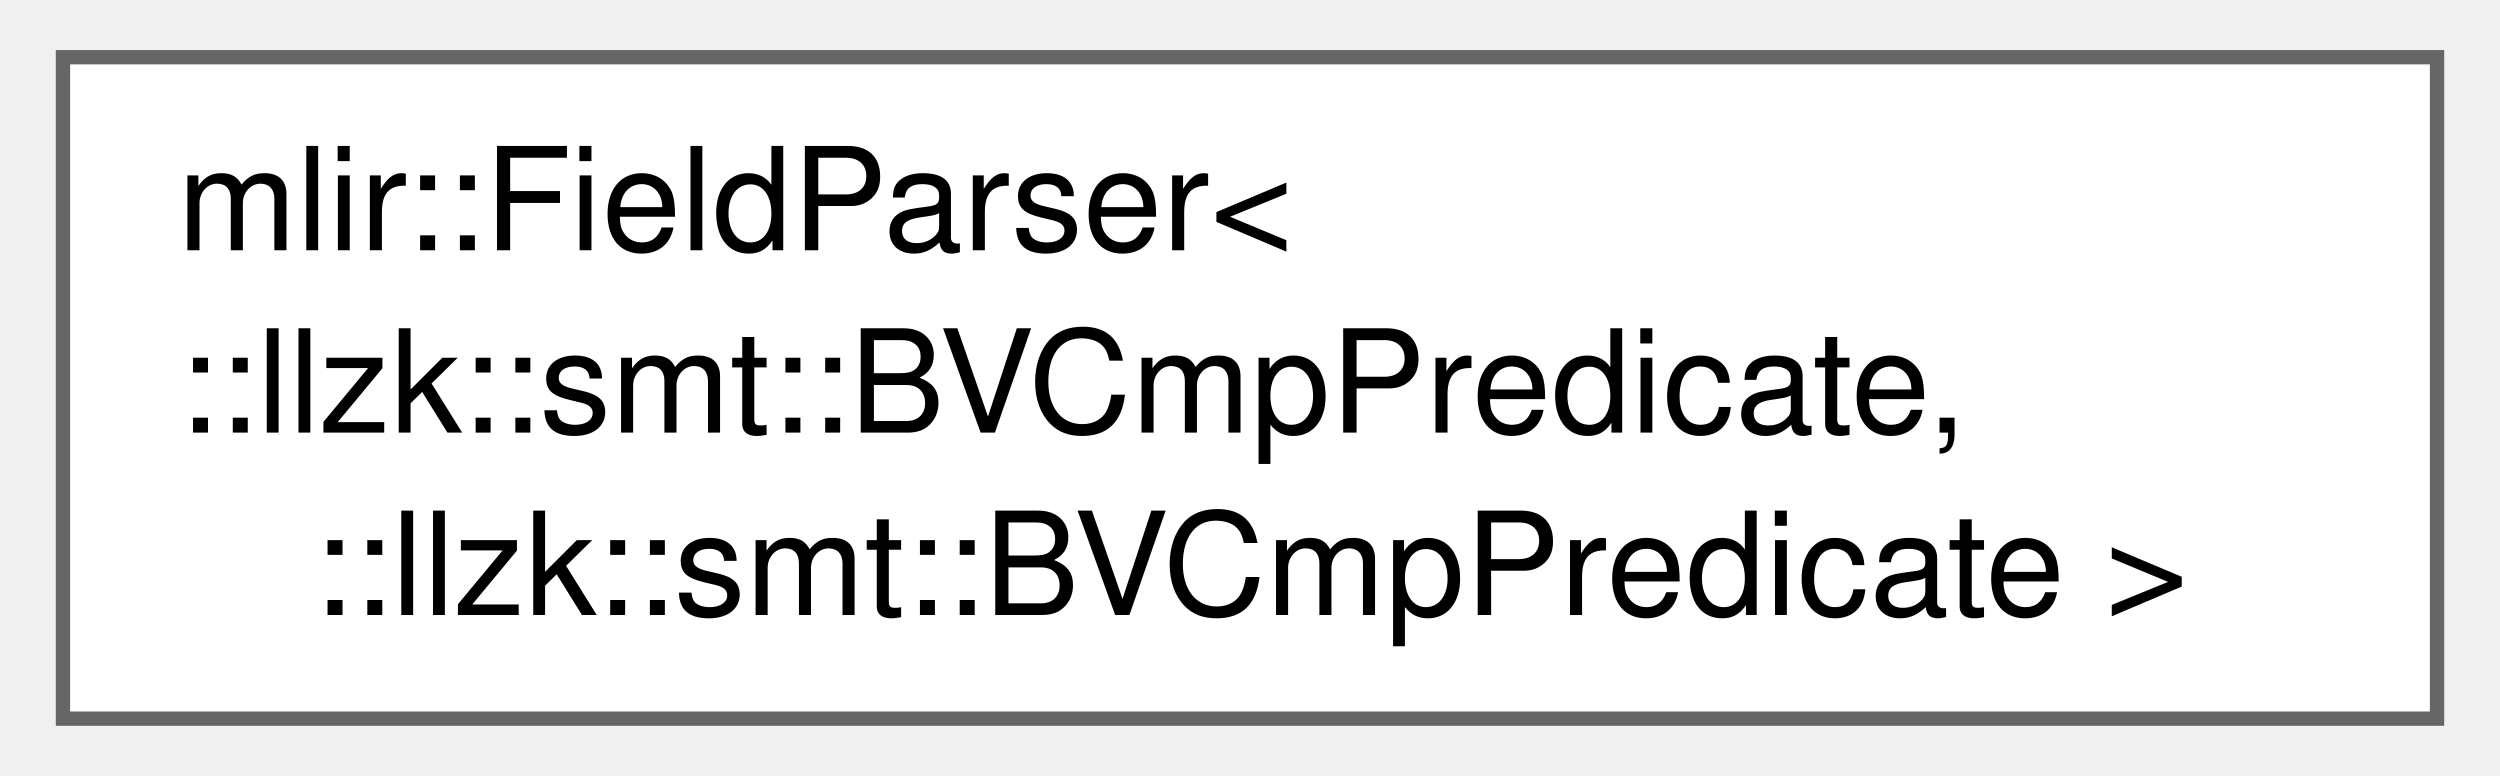
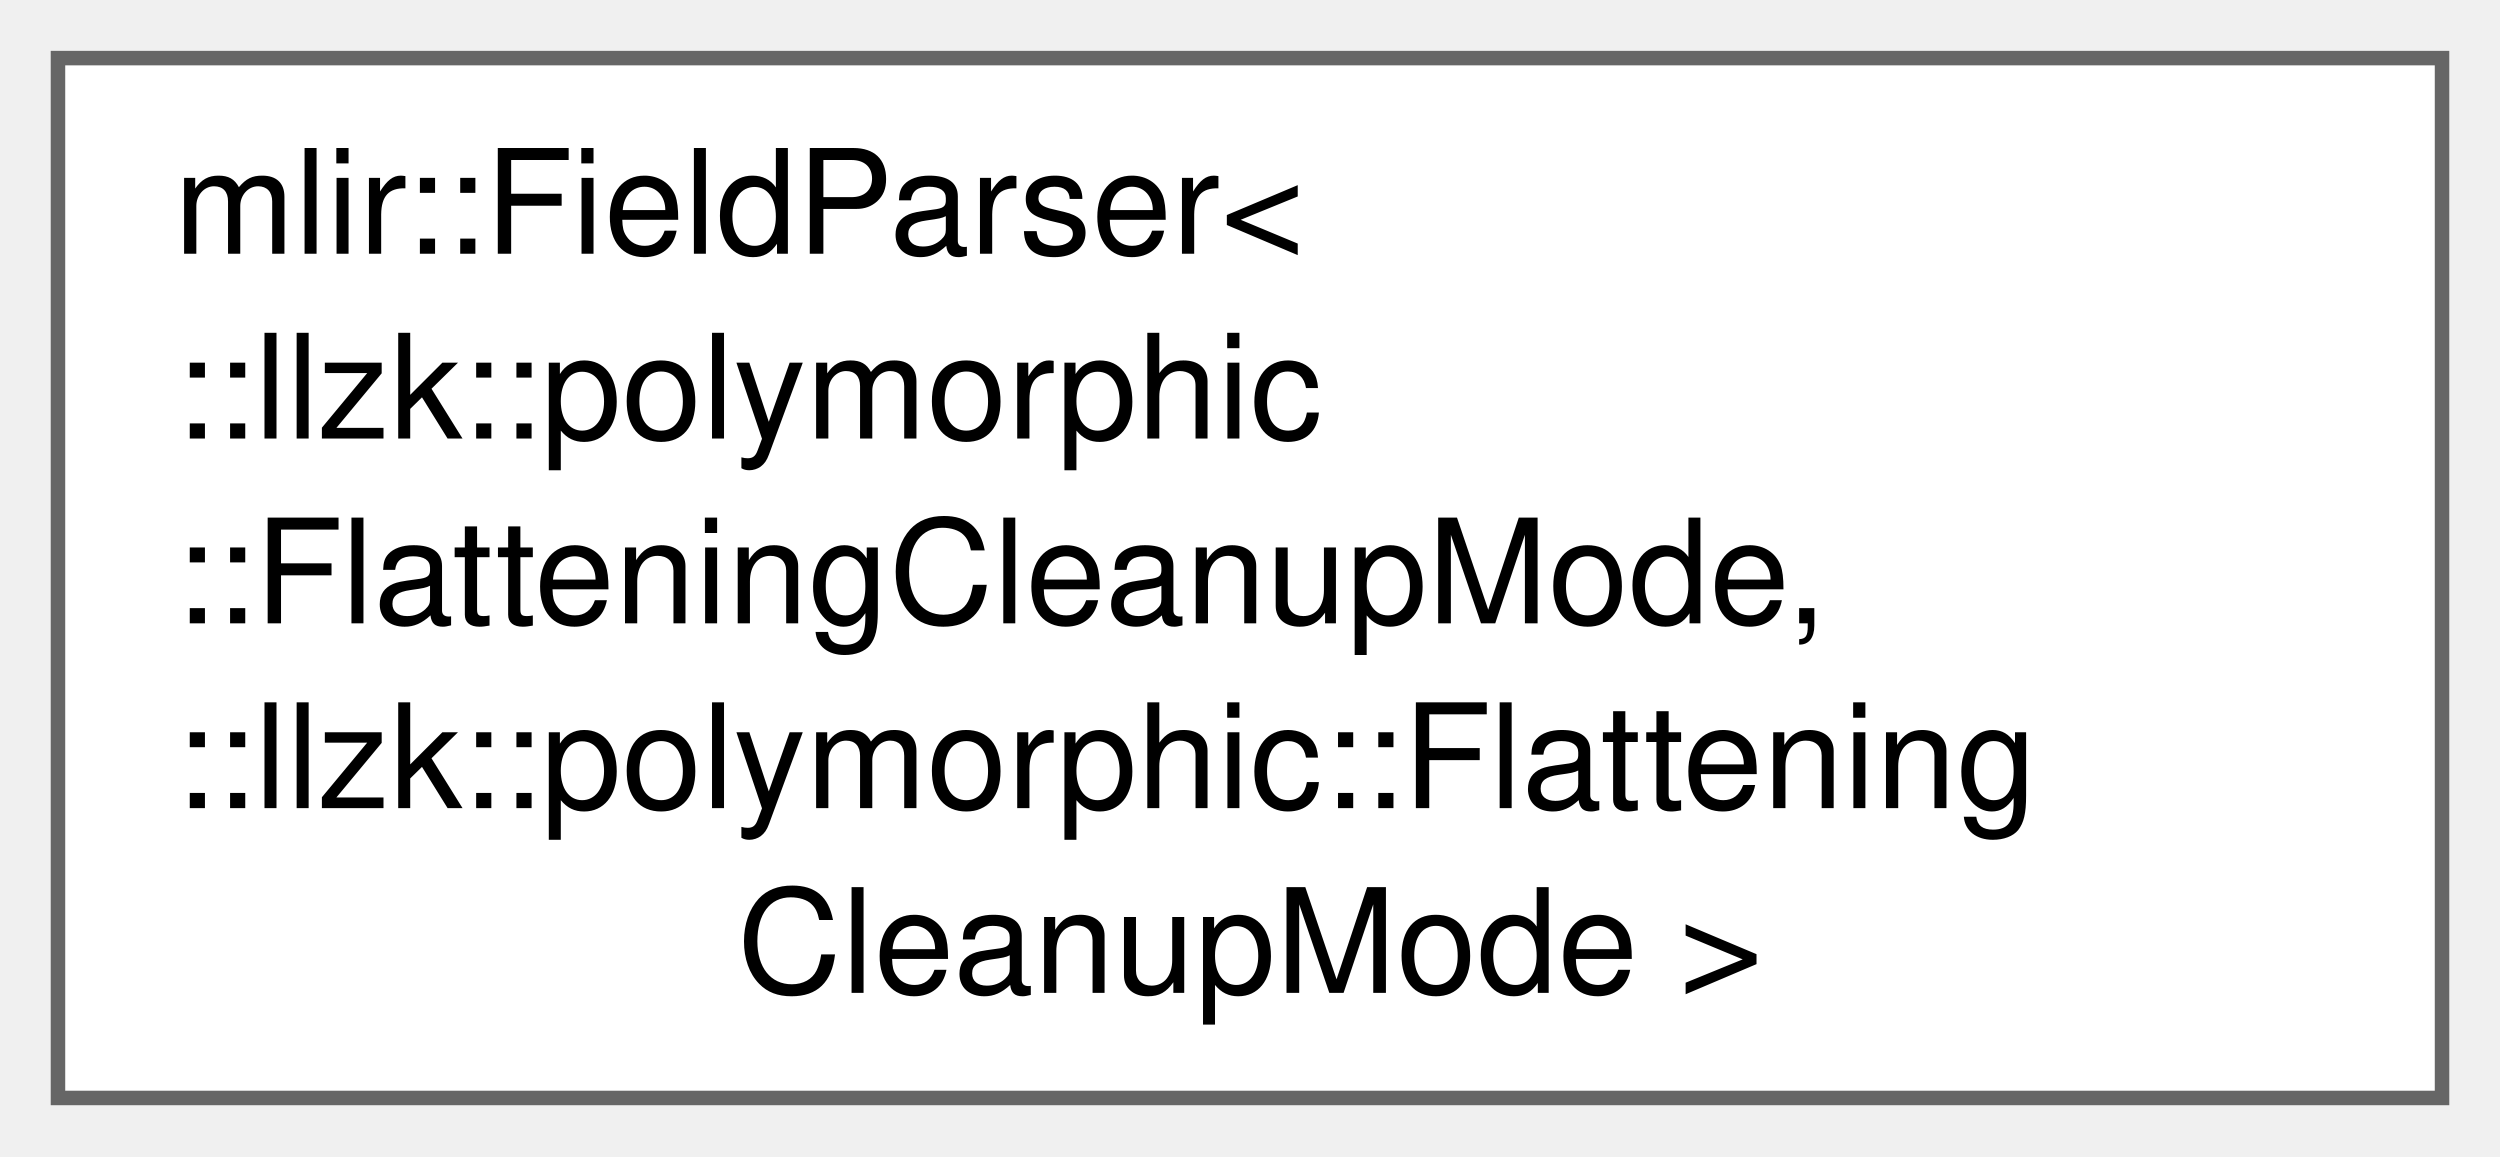
- <svg xmlns="http://www.w3.org/2000/svg" xmlns:xlink="http://www.w3.org/1999/xlink" width="174pt" height="54pt" viewBox="0.00 0.00 174.00 54.25">
-   <g id="graph0" class="graph" transform="scale(1 1) rotate(0) translate(4 50.25)">
+ <svg xmlns="http://www.w3.org/2000/svg" xmlns:xlink="http://www.w3.org/1999/xlink" width="173pt" height="80pt" viewBox="0.00 0.00 172.50 79.75">
+   <g id="graph0" class="graph" transform="scale(1 1) rotate(0) translate(4 75.75)">
    <g id="Node000000" class="node">
      <g id="a_Node000000">
-         <a xlink:href="structmlir_1_1FieldParser_3_1_1llzk_1_1smt_1_1BVCmpPredicate_00_01_1_1llzk_1_1smt_1_1BVCmpPredicate_01_4.html" target="_top" xlink:title=" ">
-           <polygon fill="white" stroke="#666666" points="166,-46.25 0,-46.25 0,0 166,0 166,-46.25" />
-           <text text-anchor="start" x="8" y="-32.75" font-family="Helvetica,sans-Serif" font-size="10.00">mlir::FieldParser&lt;</text>
-           <text text-anchor="start" x="8" y="-20" font-family="Helvetica,sans-Serif" font-size="10.00">::llzk::smt::BVCmpPredicate,</text>
-           <text text-anchor="middle" x="83" y="-7.25" font-family="Helvetica,sans-Serif" font-size="10.00"> ::llzk::smt::BVCmpPredicate &gt;</text>
+         <a xlink:href="structmlir_1_1FieldParser_3_1_1llzk_1_1polymorphic_1_1FlatteningCleanupMode_00_01_1_1llzk_1_1pola55774467e14cd5e75dd57edfedecbc7.html" target="_top" xlink:title=" ">
+           <polygon fill="white" stroke="#666666" points="164.5,-71.75 0,-71.75 0,0 164.5,0 164.5,-71.75" />
+           <text text-anchor="start" x="8" y="-58.25" font-family="Helvetica,sans-Serif" font-size="10.00">mlir::FieldParser&lt;</text>
+           <text text-anchor="start" x="8" y="-45.5" font-family="Helvetica,sans-Serif" font-size="10.00">::llzk::polymorphic</text>
+           <text text-anchor="start" x="8" y="-32.75" font-family="Helvetica,sans-Serif" font-size="10.00">::FlatteningCleanupMode,</text>
+           <text text-anchor="start" x="8" y="-20" font-family="Helvetica,sans-Serif" font-size="10.00"> ::llzk::polymorphic::Flattening</text>
+           <text text-anchor="middle" x="82.25" y="-7.25" font-family="Helvetica,sans-Serif" font-size="10.00">CleanupMode &gt;</text>
        </a>
      </g>
    </g>
  </g>
</svg>
